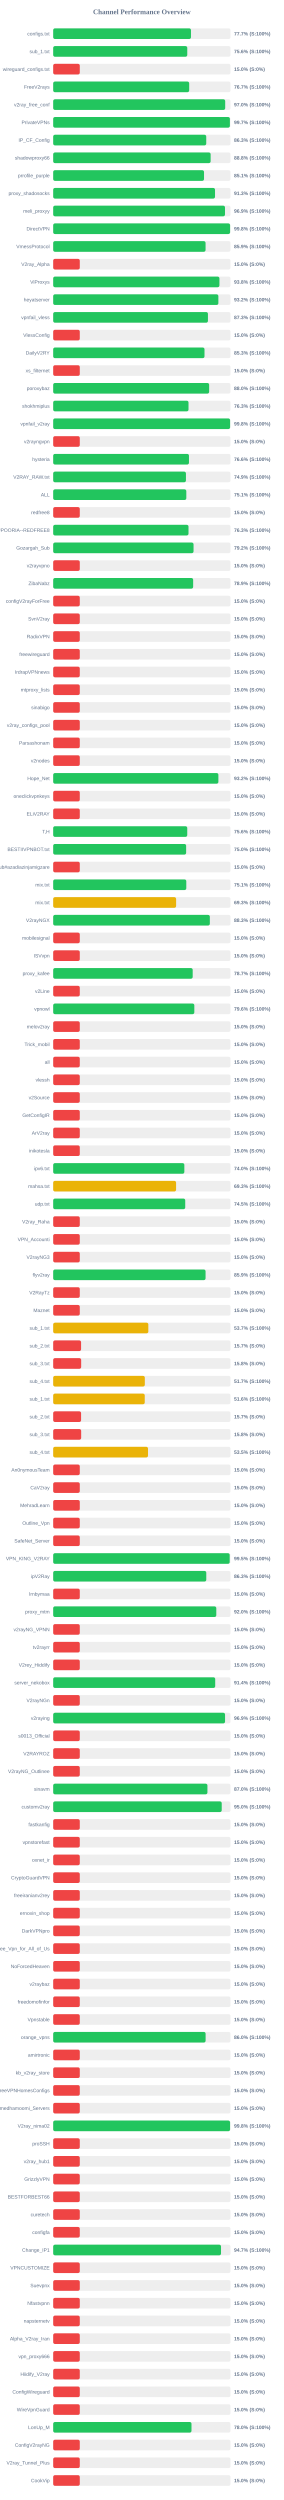
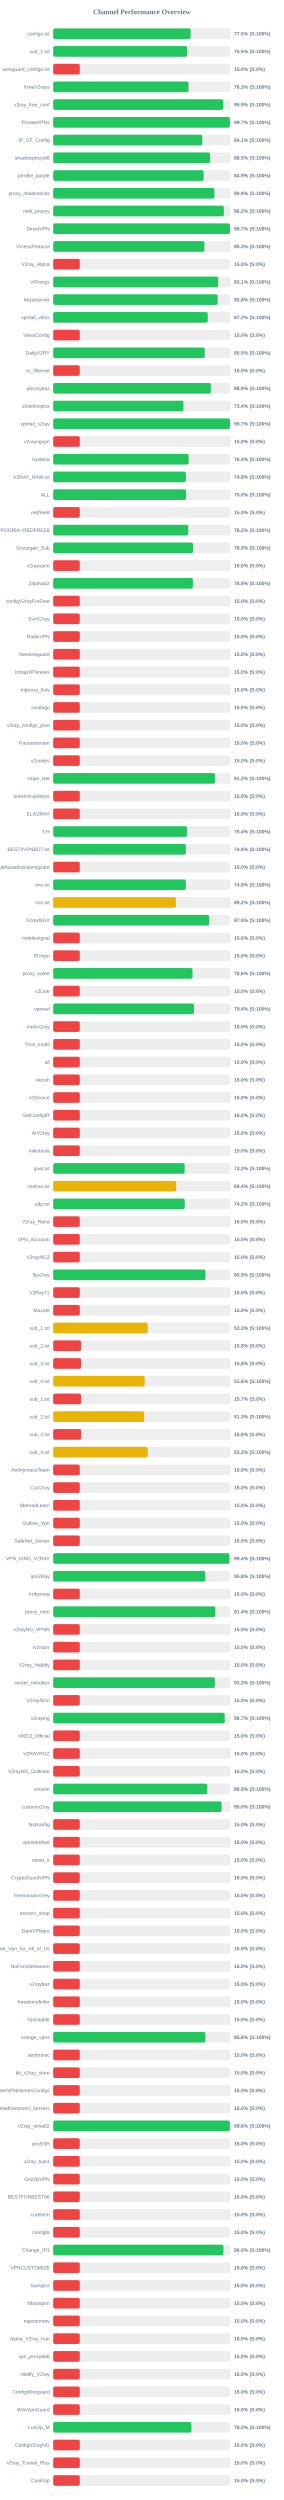
<svg xmlns="http://www.w3.org/2000/svg" width="800" height="7050" version="1.1">
  <style>
        .row { font: 14px Arial; fill: #64748b; }
        .score { font: bold 14px Arial; fill: #64748b; }
    </style>
  <text x="400" y="40" text-anchor="middle" font-size="20px" font-weight="bold" fill="#64748b">Channel Performance Overview</text>
  <rect x="150" y="80" width="500" height="30" fill="#eee" rx="5" />
-   <rect x="150" y="80" width="388.55" height="30" fill="#22c55e" rx="5" />
+   <rect x="150" y="80" width="387.6" height="30" fill="#22c55e" rx="5" />
  <text x="140" y="100" text-anchor="end" class="row">configs.txt</text>
-   <text x="660" y="100" text-anchor="start" class="score">77.7% (S:100%)</text>
+   <text x="660" y="100" text-anchor="start" class="score">77.5% (S:100%)</text>
  <rect x="150" y="130" width="500" height="30" fill="#eee" rx="5" />
-   <rect x="150" y="130" width="378.1" height="30" fill="#22c55e" rx="5" />
+   <rect x="150" y="130" width="377.6" height="30" fill="#22c55e" rx="5" />
  <text x="140" y="150" text-anchor="end" class="row">sub_1.txt</text>
-   <text x="660" y="150" text-anchor="start" class="score">75.6% (S:100%)</text>
+   <text x="660" y="150" text-anchor="start" class="score">75.5% (S:100%)</text>
  <rect x="150" y="180" width="500" height="30" fill="#eee" rx="5" />
  <rect x="150" y="180" width="75.0" height="30" fill="#ef4444" rx="5" />
  <text x="140" y="200" text-anchor="end" class="row">wireguard_configs.txt</text>
  <text x="660" y="200" text-anchor="start" class="score">15.0% (S:0%)</text>
  <rect x="150" y="230" width="500" height="30" fill="#eee" rx="5" />
-   <rect x="150" y="230" width="383.5" height="30" fill="#22c55e" rx="5" />
+   <rect x="150" y="230" width="381.6" height="30" fill="#22c55e" rx="5" />
  <text x="140" y="250" text-anchor="end" class="row">FreeV2rays</text>
-   <text x="660" y="250" text-anchor="start" class="score">76.7% (S:100%)</text>
+   <text x="660" y="250" text-anchor="start" class="score">76.3% (S:100%)</text>
  <rect x="150" y="280" width="500" height="30" fill="#eee" rx="5" />
-   <rect x="150" y="280" width="485.05" height="30" fill="#22c55e" rx="5" />
+   <rect x="150" y="280" width="479.5" height="30" fill="#22c55e" rx="5" />
  <text x="140" y="300" text-anchor="end" class="row">v2ray_free_conf</text>
-   <text x="660" y="300" text-anchor="start" class="score">97.0% (S:100%)</text>
+   <text x="660" y="300" text-anchor="start" class="score">95.9% (S:100%)</text>
  <rect x="150" y="330" width="500" height="30" fill="#eee" rx="5" />
-   <rect x="150" y="330" width="498.3" height="30" fill="#22c55e" rx="5" />
+   <rect x="150" y="330" width="498.4" height="30" fill="#22c55e" rx="5" />
  <text x="140" y="350" text-anchor="end" class="row">PrivateVPNs</text>
  <text x="660" y="350" text-anchor="start" class="score">99.7% (S:100%)</text>
  <rect x="150" y="380" width="500" height="30" fill="#eee" rx="5" />
-   <rect x="150" y="380" width="431.6" height="30" fill="#22c55e" rx="5" />
+   <rect x="150" y="380" width="420.4" height="30" fill="#22c55e" rx="5" />
  <text x="140" y="400" text-anchor="end" class="row">IP_CF_Config</text>
-   <text x="660" y="400" text-anchor="start" class="score">86.3% (S:100%)</text>
+   <text x="660" y="400" text-anchor="start" class="score">84.1% (S:100%)</text>
  <rect x="150" y="430" width="500" height="30" fill="#eee" rx="5" />
-   <rect x="150" y="430" width="444.0" height="30" fill="#22c55e" rx="5" />
+   <rect x="150" y="430" width="442.5" height="30" fill="#22c55e" rx="5" />
  <text x="140" y="450" text-anchor="end" class="row">shadowproxy66</text>
-   <text x="660" y="450" text-anchor="start" class="score">88.8% (S:100%)</text>
+   <text x="660" y="450" text-anchor="start" class="score">88.5% (S:100%)</text>
  <rect x="150" y="480" width="500" height="30" fill="#eee" rx="5" />
-   <rect x="150" y="480" width="425.35" height="30" fill="#22c55e" rx="5" />
+   <rect x="150" y="480" width="424.3" height="30" fill="#22c55e" rx="5" />
  <text x="140" y="500" text-anchor="end" class="row">prrofile_purple</text>
-   <text x="660" y="500" text-anchor="start" class="score">85.1% (S:100%)</text>
+   <text x="660" y="500" text-anchor="start" class="score">84.9% (S:100%)</text>
  <rect x="150" y="530" width="500" height="30" fill="#eee" rx="5" />
-   <rect x="150" y="530" width="456.35" height="30" fill="#22c55e" rx="5" />
+   <rect x="150" y="530" width="454.65" height="30" fill="#22c55e" rx="5" />
  <text x="140" y="550" text-anchor="end" class="row">proxy_shadosocks</text>
-   <text x="660" y="550" text-anchor="start" class="score">91.3% (S:100%)</text>
+   <text x="660" y="550" text-anchor="start" class="score">90.9% (S:100%)</text>
  <rect x="150" y="580" width="500" height="30" fill="#eee" rx="5" />
-   <rect x="150" y="580" width="484.5" height="30" fill="#22c55e" rx="5" />
+   <rect x="150" y="580" width="481.25" height="30" fill="#22c55e" rx="5" />
  <text x="140" y="600" text-anchor="end" class="row">meli_proxyy</text>
-   <text x="660" y="600" text-anchor="start" class="score">96.9% (S:100%)</text>
+   <text x="660" y="600" text-anchor="start" class="score">96.2% (S:100%)</text>
  <rect x="150" y="630" width="500" height="30" fill="#eee" rx="5" />
-   <rect x="150" y="630" width="498.85" height="30" fill="#22c55e" rx="5" />
+   <rect x="150" y="630" width="498.45" height="30" fill="#22c55e" rx="5" />
  <text x="140" y="650" text-anchor="end" class="row">DirectVPN</text>
-   <text x="660" y="650" text-anchor="start" class="score">99.8% (S:100%)</text>
+   <text x="660" y="650" text-anchor="start" class="score">99.7% (S:100%)</text>
  <rect x="150" y="680" width="500" height="30" fill="#eee" rx="5" />
-   <rect x="150" y="680" width="429.7" height="30" fill="#22c55e" rx="5" />
+   <rect x="150" y="680" width="426.45" height="30" fill="#22c55e" rx="5" />
  <text x="140" y="700" text-anchor="end" class="row">VmessProtocol</text>
-   <text x="660" y="700" text-anchor="start" class="score">85.9% (S:100%)</text>
+   <text x="660" y="700" text-anchor="start" class="score">85.3% (S:100%)</text>
  <rect x="150" y="730" width="500" height="30" fill="#eee" rx="5" />
  <rect x="150" y="730" width="75.0" height="30" fill="#ef4444" rx="5" />
  <text x="140" y="750" text-anchor="end" class="row">V2ray_Alpha</text>
  <text x="660" y="750" text-anchor="start" class="score">15.0% (S:0%)</text>
  <rect x="150" y="780" width="500" height="30" fill="#eee" rx="5" />
-   <rect x="150" y="780" width="468.8" height="30" fill="#22c55e" rx="5" />
+   <rect x="150" y="780" width="465.5" height="30" fill="#22c55e" rx="5" />
  <text x="140" y="800" text-anchor="end" class="row">ViProxys</text>
-   <text x="660" y="800" text-anchor="start" class="score">93.8% (S:100%)</text>
+   <text x="660" y="800" text-anchor="start" class="score">93.1% (S:100%)</text>
  <rect x="150" y="830" width="500" height="30" fill="#eee" rx="5" />
-   <rect x="150" y="830" width="465.8" height="30" fill="#22c55e" rx="5" />
+   <rect x="150" y="830" width="463.8" height="30" fill="#22c55e" rx="5" />
  <text x="140" y="850" text-anchor="end" class="row">heyatserver</text>
-   <text x="660" y="850" text-anchor="start" class="score">93.2% (S:100%)</text>
+   <text x="660" y="850" text-anchor="start" class="score">92.8% (S:100%)</text>
  <rect x="150" y="880" width="500" height="30" fill="#eee" rx="5" />
-   <rect x="150" y="880" width="436.4" height="30" fill="#22c55e" rx="5" />
+   <rect x="150" y="880" width="435.9" height="30" fill="#22c55e" rx="5" />
  <text x="140" y="900" text-anchor="end" class="row">vpnfail_vless</text>
-   <text x="660" y="900" text-anchor="start" class="score">87.3% (S:100%)</text>
+   <text x="660" y="900" text-anchor="start" class="score">87.2% (S:100%)</text>
  <rect x="150" y="930" width="500" height="30" fill="#eee" rx="5" />
  <rect x="150" y="930" width="75.0" height="30" fill="#ef4444" rx="5" />
  <text x="140" y="950" text-anchor="end" class="row">VlessConfig</text>
  <text x="660" y="950" text-anchor="start" class="score">15.0% (S:0%)</text>
  <rect x="150" y="980" width="500" height="30" fill="#eee" rx="5" />
-   <rect x="150" y="980" width="426.7" height="30" fill="#22c55e" rx="5" />
+   <rect x="150" y="980" width="427.4" height="30" fill="#22c55e" rx="5" />
  <text x="140" y="1000" text-anchor="end" class="row">DailyV2RY</text>
-   <text x="660" y="1000" text-anchor="start" class="score">85.3% (S:100%)</text>
+   <text x="660" y="1000" text-anchor="start" class="score">85.5% (S:100%)</text>
  <rect x="150" y="1030" width="500" height="30" fill="#eee" rx="5" />
  <rect x="150" y="1030" width="75.0" height="30" fill="#ef4444" rx="5" />
  <text x="140" y="1050" text-anchor="end" class="row">xs_filternet</text>
  <text x="660" y="1050" text-anchor="start" class="score">15.0% (S:0%)</text>
  <rect x="150" y="1080" width="500" height="30" fill="#eee" rx="5" />
-   <rect x="150" y="1080" width="439.8" height="30" fill="#22c55e" rx="5" />
+   <rect x="150" y="1080" width="444.65" height="30" fill="#22c55e" rx="5" />
  <text x="140" y="1100" text-anchor="end" class="row">poroxybaz</text>
-   <text x="660" y="1100" text-anchor="start" class="score">88.0% (S:100%)</text>
+   <text x="660" y="1100" text-anchor="start" class="score">88.9% (S:100%)</text>
  <rect x="150" y="1130" width="500" height="30" fill="#eee" rx="5" />
-   <rect x="150" y="1130" width="381.6" height="30" fill="#22c55e" rx="5" />
+   <rect x="150" y="1130" width="367.2" height="30" fill="#22c55e" rx="5" />
  <text x="140" y="1150" text-anchor="end" class="row">shokhmiplus</text>
-   <text x="660" y="1150" text-anchor="start" class="score">76.3% (S:100%)</text>
+   <text x="660" y="1150" text-anchor="start" class="score">73.4% (S:100%)</text>
  <rect x="150" y="1180" width="500" height="30" fill="#eee" rx="5" />
-   <rect x="150" y="1180" width="498.85" height="30" fill="#22c55e" rx="5" />
+   <rect x="150" y="1180" width="498.45" height="30" fill="#22c55e" rx="5" />
  <text x="140" y="1200" text-anchor="end" class="row">vpnfail_v2ray</text>
-   <text x="660" y="1200" text-anchor="start" class="score">99.8% (S:100%)</text>
+   <text x="660" y="1200" text-anchor="start" class="score">99.7% (S:100%)</text>
  <rect x="150" y="1230" width="500" height="30" fill="#eee" rx="5" />
  <rect x="150" y="1230" width="75.0" height="30" fill="#ef4444" rx="5" />
  <text x="140" y="1250" text-anchor="end" class="row">v2rayngvpn</text>
  <text x="660" y="1250" text-anchor="start" class="score">15.0% (S:0%)</text>
  <rect x="150" y="1280" width="500" height="30" fill="#eee" rx="5" />
-   <rect x="150" y="1280" width="382.9" height="30" fill="#22c55e" rx="5" />
+   <rect x="150" y="1280" width="381.9" height="30" fill="#22c55e" rx="5" />
  <text x="140" y="1300" text-anchor="end" class="row">hysteria</text>
-   <text x="660" y="1300" text-anchor="start" class="score">76.6% (S:100%)</text>
+   <text x="660" y="1300" text-anchor="start" class="score">76.4% (S:100%)</text>
  <rect x="150" y="1330" width="500" height="30" fill="#eee" rx="5" />
-   <rect x="150" y="1330" width="374.35" height="30" fill="#22c55e" rx="5" />
+   <rect x="150" y="1330" width="374.15" height="30" fill="#22c55e" rx="5" />
  <text x="140" y="1350" text-anchor="end" class="row">V2RAY_RAW.txt</text>
-   <text x="660" y="1350" text-anchor="start" class="score">74.9% (S:100%)</text>
+   <text x="660" y="1350" text-anchor="start" class="score">74.8% (S:100%)</text>
  <rect x="150" y="1380" width="500" height="30" fill="#eee" rx="5" />
-   <rect x="150" y="1380" width="375.4" height="30" fill="#22c55e" rx="5" />
+   <rect x="150" y="1380" width="374.75" height="30" fill="#22c55e" rx="5" />
  <text x="140" y="1400" text-anchor="end" class="row">ALL</text>
-   <text x="660" y="1400" text-anchor="start" class="score">75.1% (S:100%)</text>
+   <text x="660" y="1400" text-anchor="start" class="score">75.0% (S:100%)</text>
  <rect x="150" y="1430" width="500" height="30" fill="#eee" rx="5" />
  <rect x="150" y="1430" width="75.0" height="30" fill="#ef4444" rx="5" />
  <text x="140" y="1450" text-anchor="end" class="row">redfree8</text>
  <text x="660" y="1450" text-anchor="start" class="score">15.0% (S:0%)</text>
  <rect x="150" y="1480" width="500" height="30" fill="#eee" rx="5" />
-   <rect x="150" y="1480" width="381.6" height="30" fill="#22c55e" rx="5" />
+   <rect x="150" y="1480" width="380.95" height="30" fill="#22c55e" rx="5" />
  <text x="140" y="1500" text-anchor="end" class="row">POORIA--REDFREE8.txt#POORIA--REDFREE8</text>
-   <text x="660" y="1500" text-anchor="start" class="score">76.3% (S:100%)</text>
+   <text x="660" y="1500" text-anchor="start" class="score">76.2% (S:100%)</text>
  <rect x="150" y="1530" width="500" height="30" fill="#eee" rx="5" />
-   <rect x="150" y="1530" width="395.8" height="30" fill="#22c55e" rx="5" />
+   <rect x="150" y="1530" width="394.55" height="30" fill="#22c55e" rx="5" />
  <text x="140" y="1550" text-anchor="end" class="row">Gozargah_Sub</text>
-   <text x="660" y="1550" text-anchor="start" class="score">79.2% (S:100%)</text>
+   <text x="660" y="1550" text-anchor="start" class="score">78.9% (S:100%)</text>
  <rect x="150" y="1580" width="500" height="30" fill="#eee" rx="5" />
  <rect x="150" y="1580" width="75.0" height="30" fill="#ef4444" rx="5" />
  <text x="140" y="1600" text-anchor="end" class="row">v2rayvpno</text>
  <text x="660" y="1600" text-anchor="start" class="score">15.0% (S:0%)</text>
  <rect x="150" y="1630" width="500" height="30" fill="#eee" rx="5" />
-   <rect x="150" y="1630" width="394.7" height="30" fill="#22c55e" rx="5" />
+   <rect x="150" y="1630" width="394.05" height="30" fill="#22c55e" rx="5" />
  <text x="140" y="1650" text-anchor="end" class="row">ZibaNabz</text>
-   <text x="660" y="1650" text-anchor="start" class="score">78.9% (S:100%)</text>
+   <text x="660" y="1650" text-anchor="start" class="score">78.8% (S:100%)</text>
  <rect x="150" y="1680" width="500" height="30" fill="#eee" rx="5" />
  <rect x="150" y="1680" width="75.0" height="30" fill="#ef4444" rx="5" />
  <text x="140" y="1700" text-anchor="end" class="row">configV2rayForFree</text>
  <text x="660" y="1700" text-anchor="start" class="score">15.0% (S:0%)</text>
  <rect x="150" y="1730" width="500" height="30" fill="#eee" rx="5" />
  <rect x="150" y="1730" width="75.0" height="30" fill="#ef4444" rx="5" />
  <text x="140" y="1750" text-anchor="end" class="row">SvnV2ray</text>
  <text x="660" y="1750" text-anchor="start" class="score">15.0% (S:0%)</text>
  <rect x="150" y="1780" width="500" height="30" fill="#eee" rx="5" />
  <rect x="150" y="1780" width="75.0" height="30" fill="#ef4444" rx="5" />
  <text x="140" y="1800" text-anchor="end" class="row">RadixVPN</text>
  <text x="660" y="1800" text-anchor="start" class="score">15.0% (S:0%)</text>
  <rect x="150" y="1830" width="500" height="30" fill="#eee" rx="5" />
  <rect x="150" y="1830" width="75.0" height="30" fill="#ef4444" rx="5" />
  <text x="140" y="1850" text-anchor="end" class="row">freewireguard</text>
  <text x="660" y="1850" text-anchor="start" class="score">15.0% (S:0%)</text>
  <rect x="150" y="1880" width="500" height="30" fill="#eee" rx="5" />
  <rect x="150" y="1880" width="75.0" height="30" fill="#ef4444" rx="5" />
  <text x="140" y="1900" text-anchor="end" class="row">IrdrapVPNnews</text>
  <text x="660" y="1900" text-anchor="start" class="score">15.0% (S:0%)</text>
  <rect x="150" y="1930" width="500" height="30" fill="#eee" rx="5" />
  <rect x="150" y="1930" width="75.0" height="30" fill="#ef4444" rx="5" />
  <text x="140" y="1950" text-anchor="end" class="row">mtproxy_lists</text>
  <text x="660" y="1950" text-anchor="start" class="score">15.0% (S:0%)</text>
  <rect x="150" y="1980" width="500" height="30" fill="#eee" rx="5" />
  <rect x="150" y="1980" width="75.0" height="30" fill="#ef4444" rx="5" />
  <text x="140" y="2000" text-anchor="end" class="row">sinabigo</text>
  <text x="660" y="2000" text-anchor="start" class="score">15.0% (S:0%)</text>
  <rect x="150" y="2030" width="500" height="30" fill="#eee" rx="5" />
  <rect x="150" y="2030" width="75.0" height="30" fill="#ef4444" rx="5" />
  <text x="140" y="2050" text-anchor="end" class="row">v2ray_configs_pool</text>
  <text x="660" y="2050" text-anchor="start" class="score">15.0% (S:0%)</text>
  <rect x="150" y="2080" width="500" height="30" fill="#eee" rx="5" />
  <rect x="150" y="2080" width="75.0" height="30" fill="#ef4444" rx="5" />
  <text x="140" y="2100" text-anchor="end" class="row">Parsashonam</text>
  <text x="660" y="2100" text-anchor="start" class="score">15.0% (S:0%)</text>
  <rect x="150" y="2130" width="500" height="30" fill="#eee" rx="5" />
  <rect x="150" y="2130" width="75.0" height="30" fill="#ef4444" rx="5" />
  <text x="140" y="2150" text-anchor="end" class="row">v2nodes</text>
  <text x="660" y="2150" text-anchor="start" class="score">15.0% (S:0%)</text>
  <rect x="150" y="2180" width="500" height="30" fill="#eee" rx="5" />
-   <rect x="150" y="2180" width="465.85" height="30" fill="#22c55e" rx="5" />
+   <rect x="150" y="2180" width="456.25" height="30" fill="#22c55e" rx="5" />
  <text x="140" y="2200" text-anchor="end" class="row">Hope_Net</text>
-   <text x="660" y="2200" text-anchor="start" class="score">93.2% (S:100%)</text>
+   <text x="660" y="2200" text-anchor="start" class="score">91.2% (S:100%)</text>
  <rect x="150" y="2230" width="500" height="30" fill="#eee" rx="5" />
  <rect x="150" y="2230" width="75.0" height="30" fill="#ef4444" rx="5" />
  <text x="140" y="2250" text-anchor="end" class="row">oneclickvpnkeys</text>
  <text x="660" y="2250" text-anchor="start" class="score">15.0% (S:0%)</text>
  <rect x="150" y="2280" width="500" height="30" fill="#eee" rx="5" />
  <rect x="150" y="2280" width="75.0" height="30" fill="#ef4444" rx="5" />
  <text x="140" y="2300" text-anchor="end" class="row">ELiV2RAY</text>
  <text x="660" y="2300" text-anchor="start" class="score">15.0% (S:0%)</text>
  <rect x="150" y="2330" width="500" height="30" fill="#eee" rx="5" />
-   <rect x="150" y="2330" width="378.05" height="30" fill="#22c55e" rx="5" />
+   <rect x="150" y="2330" width="377.1" height="30" fill="#22c55e" rx="5" />
  <text x="140" y="2350" text-anchor="end" class="row">T,H</text>
-   <text x="660" y="2350" text-anchor="start" class="score">75.6% (S:100%)</text>
+   <text x="660" y="2350" text-anchor="start" class="score">75.4% (S:100%)</text>
  <rect x="150" y="2380" width="500" height="30" fill="#eee" rx="5" />
-   <rect x="150" y="2380" width="374.9" height="30" fill="#22c55e" rx="5" />
+   <rect x="150" y="2380" width="374.1" height="30" fill="#22c55e" rx="5" />
  <text x="140" y="2400" text-anchor="end" class="row">BESTIIVPNBOT.txt</text>
-   <text x="660" y="2400" text-anchor="start" class="score">75.0% (S:100%)</text>
+   <text x="660" y="2400" text-anchor="start" class="score">74.8% (S:100%)</text>
  <rect x="150" y="2430" width="500" height="30" fill="#eee" rx="5" />
  <rect x="150" y="2430" width="75.0" height="30" fill="#ef4444" rx="5" />
  <text x="140" y="2450" text-anchor="end" class="row">Sub#azadiazinjamigzare</text>
  <text x="660" y="2450" text-anchor="start" class="score">15.0% (S:0%)</text>
  <rect x="150" y="2480" width="500" height="30" fill="#eee" rx="5" />
-   <rect x="150" y="2480" width="375.35" height="30" fill="#22c55e" rx="5" />
+   <rect x="150" y="2480" width="374.2" height="30" fill="#22c55e" rx="5" />
  <text x="140" y="2500" text-anchor="end" class="row">mix.txt</text>
-   <text x="660" y="2500" text-anchor="start" class="score">75.1% (S:100%)</text>
+   <text x="660" y="2500" text-anchor="start" class="score">74.8% (S:100%)</text>
  <rect x="150" y="2530" width="500" height="30" fill="#eee" rx="5" />
-   <rect x="150" y="2530" width="346.65" height="30" fill="#eab308" rx="5" />
+   <rect x="150" y="2530" width="346.1" height="30" fill="#eab308" rx="5" />
  <text x="140" y="2550" text-anchor="end" class="row">mix.txt</text>
-   <text x="660" y="2550" text-anchor="start" class="score">69.3% (S:100%)</text>
+   <text x="660" y="2550" text-anchor="start" class="score">69.2% (S:100%)</text>
  <rect x="150" y="2580" width="500" height="30" fill="#eee" rx="5" />
-   <rect x="150" y="2580" width="441.75" height="30" fill="#22c55e" rx="5" />
+   <rect x="150" y="2580" width="439.7" height="30" fill="#22c55e" rx="5" />
  <text x="140" y="2600" text-anchor="end" class="row">V2rayNGX</text>
-   <text x="660" y="2600" text-anchor="start" class="score">88.3% (S:100%)</text>
+   <text x="660" y="2600" text-anchor="start" class="score">87.9% (S:100%)</text>
  <rect x="150" y="2630" width="500" height="30" fill="#eee" rx="5" />
  <rect x="150" y="2630" width="75.0" height="30" fill="#ef4444" rx="5" />
  <text x="140" y="2650" text-anchor="end" class="row">mobilesignal</text>
  <text x="660" y="2650" text-anchor="start" class="score">15.0% (S:0%)</text>
  <rect x="150" y="2680" width="500" height="30" fill="#eee" rx="5" />
  <rect x="150" y="2680" width="75.0" height="30" fill="#ef4444" rx="5" />
  <text x="140" y="2700" text-anchor="end" class="row">ISVvpn</text>
  <text x="660" y="2700" text-anchor="start" class="score">15.0% (S:0%)</text>
  <rect x="150" y="2730" width="500" height="30" fill="#eee" rx="5" />
-   <rect x="150" y="2730" width="393.4" height="30" fill="#22c55e" rx="5" />
+   <rect x="150" y="2730" width="392.9" height="30" fill="#22c55e" rx="5" />
  <text x="140" y="2750" text-anchor="end" class="row">proxy_kafee</text>
-   <text x="660" y="2750" text-anchor="start" class="score">78.7% (S:100%)</text>
+   <text x="660" y="2750" text-anchor="start" class="score">78.6% (S:100%)</text>
  <rect x="150" y="2780" width="500" height="30" fill="#eee" rx="5" />
  <rect x="150" y="2780" width="75.0" height="30" fill="#ef4444" rx="5" />
  <text x="140" y="2800" text-anchor="end" class="row">v2Line</text>
  <text x="660" y="2800" text-anchor="start" class="score">15.0% (S:0%)</text>
  <rect x="150" y="2830" width="500" height="30" fill="#eee" rx="5" />
-   <rect x="150" y="2830" width="398.0" height="30" fill="#22c55e" rx="5" />
+   <rect x="150" y="2830" width="397.1" height="30" fill="#22c55e" rx="5" />
  <text x="140" y="2850" text-anchor="end" class="row">vpnowl</text>
-   <text x="660" y="2850" text-anchor="start" class="score">79.6% (S:100%)</text>
+   <text x="660" y="2850" text-anchor="start" class="score">79.4% (S:100%)</text>
  <rect x="150" y="2880" width="500" height="30" fill="#eee" rx="5" />
  <rect x="150" y="2880" width="75.0" height="30" fill="#ef4444" rx="5" />
  <text x="140" y="2900" text-anchor="end" class="row">melov2ray</text>
  <text x="660" y="2900" text-anchor="start" class="score">15.0% (S:0%)</text>
  <rect x="150" y="2930" width="500" height="30" fill="#eee" rx="5" />
  <rect x="150" y="2930" width="75.0" height="30" fill="#ef4444" rx="5" />
  <text x="140" y="2950" text-anchor="end" class="row">Trick_mobil</text>
  <text x="660" y="2950" text-anchor="start" class="score">15.0% (S:0%)</text>
  <rect x="150" y="2980" width="500" height="30" fill="#eee" rx="5" />
  <rect x="150" y="2980" width="75.0" height="30" fill="#ef4444" rx="5" />
  <text x="140" y="3000" text-anchor="end" class="row">all</text>
  <text x="660" y="3000" text-anchor="start" class="score">15.0% (S:0%)</text>
  <rect x="150" y="3030" width="500" height="30" fill="#eee" rx="5" />
  <rect x="150" y="3030" width="75.0" height="30" fill="#ef4444" rx="5" />
  <text x="140" y="3050" text-anchor="end" class="row">vlessh</text>
  <text x="660" y="3050" text-anchor="start" class="score">15.0% (S:0%)</text>
  <rect x="150" y="3080" width="500" height="30" fill="#eee" rx="5" />
  <rect x="150" y="3080" width="75.0" height="30" fill="#ef4444" rx="5" />
  <text x="140" y="3100" text-anchor="end" class="row">v2Source</text>
  <text x="660" y="3100" text-anchor="start" class="score">15.0% (S:0%)</text>
  <rect x="150" y="3130" width="500" height="30" fill="#eee" rx="5" />
  <rect x="150" y="3130" width="75.0" height="30" fill="#ef4444" rx="5" />
  <text x="140" y="3150" text-anchor="end" class="row">GetConfigIR</text>
  <text x="660" y="3150" text-anchor="start" class="score">15.0% (S:0%)</text>
  <rect x="150" y="3180" width="500" height="30" fill="#eee" rx="5" />
  <rect x="150" y="3180" width="75.0" height="30" fill="#ef4444" rx="5" />
  <text x="140" y="3200" text-anchor="end" class="row">ArV2ray</text>
  <text x="660" y="3200" text-anchor="start" class="score">15.0% (S:0%)</text>
  <rect x="150" y="3230" width="500" height="30" fill="#eee" rx="5" />
  <rect x="150" y="3230" width="75.0" height="30" fill="#ef4444" rx="5" />
  <text x="140" y="3250" text-anchor="end" class="row">inikotesla</text>
  <text x="660" y="3250" text-anchor="start" class="score">15.0% (S:0%)</text>
  <rect x="150" y="3280" width="500" height="30" fill="#eee" rx="5" />
-   <rect x="150" y="3280" width="369.85" height="30" fill="#22c55e" rx="5" />
+   <rect x="150" y="3280" width="370.8" height="30" fill="#22c55e" rx="5" />
  <text x="140" y="3300" text-anchor="end" class="row">ipv6.txt</text>
-   <text x="660" y="3300" text-anchor="start" class="score">74.0% (S:100%)</text>
+   <text x="660" y="3300" text-anchor="start" class="score">74.2% (S:100%)</text>
  <rect x="150" y="3330" width="500" height="30" fill="#eee" rx="5" />
-   <rect x="150" y="3330" width="346.55" height="30" fill="#eab308" rx="5" />
+   <rect x="150" y="3330" width="347.0" height="30" fill="#eab308" rx="5" />
  <text x="140" y="3350" text-anchor="end" class="row">mahsa.txt</text>
-   <text x="660" y="3350" text-anchor="start" class="score">69.3% (S:100%)</text>
+   <text x="660" y="3350" text-anchor="start" class="score">69.4% (S:100%)</text>
  <rect x="150" y="3380" width="500" height="30" fill="#eee" rx="5" />
-   <rect x="150" y="3380" width="372.35" height="30" fill="#22c55e" rx="5" />
+   <rect x="150" y="3380" width="370.95" height="30" fill="#22c55e" rx="5" />
  <text x="140" y="3400" text-anchor="end" class="row">udp.txt</text>
-   <text x="660" y="3400" text-anchor="start" class="score">74.5% (S:100%)</text>
+   <text x="660" y="3400" text-anchor="start" class="score">74.2% (S:100%)</text>
  <rect x="150" y="3430" width="500" height="30" fill="#eee" rx="5" />
  <rect x="150" y="3430" width="75.0" height="30" fill="#ef4444" rx="5" />
  <text x="140" y="3450" text-anchor="end" class="row">V2ray_Raha</text>
  <text x="660" y="3450" text-anchor="start" class="score">15.0% (S:0%)</text>
  <rect x="150" y="3480" width="500" height="30" fill="#eee" rx="5" />
  <rect x="150" y="3480" width="75.0" height="30" fill="#ef4444" rx="5" />
  <text x="140" y="3500" text-anchor="end" class="row">VPN_Accounti</text>
  <text x="660" y="3500" text-anchor="start" class="score">15.0% (S:0%)</text>
  <rect x="150" y="3530" width="500" height="30" fill="#eee" rx="5" />
  <rect x="150" y="3530" width="75.0" height="30" fill="#ef4444" rx="5" />
  <text x="140" y="3550" text-anchor="end" class="row">V2rayNG3</text>
  <text x="660" y="3550" text-anchor="start" class="score">15.0% (S:0%)</text>
  <rect x="150" y="3580" width="500" height="30" fill="#eee" rx="5" />
-   <rect x="150" y="3580" width="429.7" height="30" fill="#22c55e" rx="5" />
+   <rect x="150" y="3580" width="429.45" height="30" fill="#22c55e" rx="5" />
  <text x="140" y="3600" text-anchor="end" class="row">flyv2ray</text>
  <text x="660" y="3600" text-anchor="start" class="score">85.9% (S:100%)</text>
  <rect x="150" y="3630" width="500" height="30" fill="#eee" rx="5" />
  <rect x="150" y="3630" width="75.0" height="30" fill="#ef4444" rx="5" />
  <text x="140" y="3650" text-anchor="end" class="row">V2RayTz</text>
  <text x="660" y="3650" text-anchor="start" class="score">15.0% (S:0%)</text>
  <rect x="150" y="3680" width="500" height="30" fill="#eee" rx="5" />
  <rect x="150" y="3680" width="75.0" height="30" fill="#ef4444" rx="5" />
  <text x="140" y="3700" text-anchor="end" class="row">Maznet</text>
  <text x="660" y="3700" text-anchor="start" class="score">15.0% (S:0%)</text>
  <rect x="150" y="3730" width="500" height="30" fill="#eee" rx="5" />
-   <rect x="150" y="3730" width="268.3" height="30" fill="#eab308" rx="5" />
+   <rect x="150" y="3730" width="266.5" height="30" fill="#eab308" rx="5" />
  <text x="140" y="3750" text-anchor="end" class="row">sub_1.txt</text>
-   <text x="660" y="3750" text-anchor="start" class="score">53.7% (S:100%)</text>
+   <text x="660" y="3750" text-anchor="start" class="score">53.3% (S:100%)</text>
  <rect x="150" y="3780" width="500" height="30" fill="#eee" rx="5" />
-   <rect x="150" y="3780" width="78.65" height="30" fill="#ef4444" rx="5" />
+   <rect x="150" y="3780" width="78.75" height="30" fill="#ef4444" rx="5" />
  <text x="140" y="3800" text-anchor="end" class="row">sub_2.txt</text>
-   <text x="660" y="3800" text-anchor="start" class="score">15.7% (S:0%)</text>
+   <text x="660" y="3800" text-anchor="start" class="score">15.8% (S:0%)</text>
  <rect x="150" y="3830" width="500" height="30" fill="#eee" rx="5" />
  <rect x="150" y="3830" width="78.9" height="30" fill="#ef4444" rx="5" />
  <text x="140" y="3850" text-anchor="end" class="row">sub_3.txt</text>
  <text x="660" y="3850" text-anchor="start" class="score">15.8% (S:0%)</text>
  <rect x="150" y="3880" width="500" height="30" fill="#eee" rx="5" />
-   <rect x="150" y="3880" width="258.4" height="30" fill="#eab308" rx="5" />
+   <rect x="150" y="3880" width="258.1" height="30" fill="#eab308" rx="5" />
  <text x="140" y="3900" text-anchor="end" class="row">sub_4.txt</text>
-   <text x="660" y="3900" text-anchor="start" class="score">51.7% (S:100%)</text>
+   <text x="660" y="3900" text-anchor="start" class="score">51.6% (S:100%)</text>
  <rect x="150" y="3930" width="500" height="30" fill="#eee" rx="5" />
-   <rect x="150" y="3930" width="258.2" height="30" fill="#eab308" rx="5" />
+   <rect x="150" y="3930" width="78.65" height="30" fill="#ef4444" rx="5" />
  <text x="140" y="3950" text-anchor="end" class="row">sub_1.txt</text>
-   <text x="660" y="3950" text-anchor="start" class="score">51.6% (S:100%)</text>
+   <text x="660" y="3950" text-anchor="start" class="score">15.7% (S:0%)</text>
  <rect x="150" y="3980" width="500" height="30" fill="#eee" rx="5" />
-   <rect x="150" y="3980" width="78.65" height="30" fill="#ef4444" rx="5" />
+   <rect x="150" y="3980" width="256.6" height="30" fill="#eab308" rx="5" />
  <text x="140" y="4000" text-anchor="end" class="row">sub_2.txt</text>
-   <text x="660" y="4000" text-anchor="start" class="score">15.7% (S:0%)</text>
+   <text x="660" y="4000" text-anchor="start" class="score">51.3% (S:100%)</text>
  <rect x="150" y="4030" width="500" height="30" fill="#eee" rx="5" />
  <rect x="150" y="4030" width="78.9" height="30" fill="#ef4444" rx="5" />
  <text x="140" y="4050" text-anchor="end" class="row">sub_3.txt</text>
  <text x="660" y="4050" text-anchor="start" class="score">15.8% (S:0%)</text>
  <rect x="150" y="4080" width="500" height="30" fill="#eee" rx="5" />
-   <rect x="150" y="4080" width="267.4" height="30" fill="#eab308" rx="5" />
+   <rect x="150" y="4080" width="266.6" height="30" fill="#eab308" rx="5" />
  <text x="140" y="4100" text-anchor="end" class="row">sub_4.txt</text>
-   <text x="660" y="4100" text-anchor="start" class="score">53.5% (S:100%)</text>
+   <text x="660" y="4100" text-anchor="start" class="score">53.3% (S:100%)</text>
  <rect x="150" y="4130" width="500" height="30" fill="#eee" rx="5" />
  <rect x="150" y="4130" width="75.0" height="30" fill="#ef4444" rx="5" />
  <text x="140" y="4150" text-anchor="end" class="row">An0nymousTeam</text>
  <text x="660" y="4150" text-anchor="start" class="score">15.0% (S:0%)</text>
  <rect x="150" y="4180" width="500" height="30" fill="#eee" rx="5" />
  <rect x="150" y="4180" width="75.0" height="30" fill="#ef4444" rx="5" />
  <text x="140" y="4200" text-anchor="end" class="row">CaV2ray</text>
  <text x="660" y="4200" text-anchor="start" class="score">15.0% (S:0%)</text>
  <rect x="150" y="4230" width="500" height="30" fill="#eee" rx="5" />
  <rect x="150" y="4230" width="75.0" height="30" fill="#ef4444" rx="5" />
  <text x="140" y="4250" text-anchor="end" class="row">MehradLearn</text>
  <text x="660" y="4250" text-anchor="start" class="score">15.0% (S:0%)</text>
  <rect x="150" y="4280" width="500" height="30" fill="#eee" rx="5" />
  <rect x="150" y="4280" width="75.0" height="30" fill="#ef4444" rx="5" />
  <text x="140" y="4300" text-anchor="end" class="row">Outline_Vpn</text>
  <text x="660" y="4300" text-anchor="start" class="score">15.0% (S:0%)</text>
  <rect x="150" y="4330" width="500" height="30" fill="#eee" rx="5" />
  <rect x="150" y="4330" width="75.0" height="30" fill="#ef4444" rx="5" />
  <text x="140" y="4350" text-anchor="end" class="row">SafeNet_Server</text>
  <text x="660" y="4350" text-anchor="start" class="score">15.0% (S:0%)</text>
  <rect x="150" y="4380" width="500" height="30" fill="#eee" rx="5" />
-   <rect x="150" y="4380" width="497.75" height="30" fill="#22c55e" rx="5" />
+   <rect x="150" y="4380" width="496.9" height="30" fill="#22c55e" rx="5" />
  <text x="140" y="4400" text-anchor="end" class="row">VPN_KING_V2RAY</text>
-   <text x="660" y="4400" text-anchor="start" class="score">99.5% (S:100%)</text>
+   <text x="660" y="4400" text-anchor="start" class="score">99.4% (S:100%)</text>
  <rect x="150" y="4430" width="500" height="30" fill="#eee" rx="5" />
-   <rect x="150" y="4430" width="431.7" height="30" fill="#22c55e" rx="5" />
+   <rect x="150" y="4430" width="429.0" height="30" fill="#22c55e" rx="5" />
  <text x="140" y="4450" text-anchor="end" class="row">ipV2Ray</text>
-   <text x="660" y="4450" text-anchor="start" class="score">86.3% (S:100%)</text>
+   <text x="660" y="4450" text-anchor="start" class="score">85.8% (S:100%)</text>
  <rect x="150" y="4480" width="500" height="30" fill="#eee" rx="5" />
  <rect x="150" y="4480" width="75.0" height="30" fill="#ef4444" rx="5" />
  <text x="140" y="4500" text-anchor="end" class="row">lrnbymaa</text>
  <text x="660" y="4500" text-anchor="start" class="score">15.0% (S:0%)</text>
  <rect x="150" y="4530" width="500" height="30" fill="#eee" rx="5" />
-   <rect x="150" y="4530" width="459.95" height="30" fill="#22c55e" rx="5" />
+   <rect x="150" y="4530" width="457.15" height="30" fill="#22c55e" rx="5" />
  <text x="140" y="4550" text-anchor="end" class="row">proxy_mtm</text>
-   <text x="660" y="4550" text-anchor="start" class="score">92.0% (S:100%)</text>
+   <text x="660" y="4550" text-anchor="start" class="score">91.4% (S:100%)</text>
  <rect x="150" y="4580" width="500" height="30" fill="#eee" rx="5" />
  <rect x="150" y="4580" width="75.0" height="30" fill="#ef4444" rx="5" />
  <text x="140" y="4600" text-anchor="end" class="row">v2rayNG_VPNN</text>
  <text x="660" y="4600" text-anchor="start" class="score">15.0% (S:0%)</text>
  <rect x="150" y="4630" width="500" height="30" fill="#eee" rx="5" />
  <rect x="150" y="4630" width="75.0" height="30" fill="#ef4444" rx="5" />
  <text x="140" y="4650" text-anchor="end" class="row">tv2rayrr</text>
  <text x="660" y="4650" text-anchor="start" class="score">15.0% (S:0%)</text>
  <rect x="150" y="4680" width="500" height="30" fill="#eee" rx="5" />
  <rect x="150" y="4680" width="75.0" height="30" fill="#ef4444" rx="5" />
  <text x="140" y="4700" text-anchor="end" class="row">V2rey_Hiddify</text>
  <text x="660" y="4700" text-anchor="start" class="score">15.0% (S:0%)</text>
  <rect x="150" y="4730" width="500" height="30" fill="#eee" rx="5" />
-   <rect x="150" y="4730" width="456.9" height="30" fill="#22c55e" rx="5" />
+   <rect x="150" y="4730" width="455.9" height="30" fill="#22c55e" rx="5" />
  <text x="140" y="4750" text-anchor="end" class="row">server_nekobox</text>
-   <text x="660" y="4750" text-anchor="start" class="score">91.4% (S:100%)</text>
+   <text x="660" y="4750" text-anchor="start" class="score">91.2% (S:100%)</text>
  <rect x="150" y="4780" width="500" height="30" fill="#eee" rx="5" />
  <rect x="150" y="4780" width="75.0" height="30" fill="#ef4444" rx="5" />
  <text x="140" y="4800" text-anchor="end" class="row">V2rayNGn</text>
  <text x="660" y="4800" text-anchor="start" class="score">15.0% (S:0%)</text>
  <rect x="150" y="4830" width="500" height="30" fill="#eee" rx="5" />
-   <rect x="150" y="4830" width="484.65" height="30" fill="#22c55e" rx="5" />
+   <rect x="150" y="4830" width="483.7" height="30" fill="#22c55e" rx="5" />
  <text x="140" y="4850" text-anchor="end" class="row">v2raying</text>
-   <text x="660" y="4850" text-anchor="start" class="score">96.9% (S:100%)</text>
+   <text x="660" y="4850" text-anchor="start" class="score">96.7% (S:100%)</text>
  <rect x="150" y="4880" width="500" height="30" fill="#eee" rx="5" />
  <rect x="150" y="4880" width="75.0" height="30" fill="#ef4444" rx="5" />
  <text x="140" y="4900" text-anchor="end" class="row">s0013_Official</text>
  <text x="660" y="4900" text-anchor="start" class="score">15.0% (S:0%)</text>
  <rect x="150" y="4930" width="500" height="30" fill="#eee" rx="5" />
  <rect x="150" y="4930" width="75.0" height="30" fill="#ef4444" rx="5" />
  <text x="140" y="4950" text-anchor="end" class="row">V2RAYROZ</text>
  <text x="660" y="4950" text-anchor="start" class="score">15.0% (S:0%)</text>
  <rect x="150" y="4980" width="500" height="30" fill="#eee" rx="5" />
  <rect x="150" y="4980" width="75.0" height="30" fill="#ef4444" rx="5" />
  <text x="140" y="5000" text-anchor="end" class="row">V2rayNG_Outlinee</text>
  <text x="660" y="5000" text-anchor="start" class="score">15.0% (S:0%)</text>
  <rect x="150" y="5030" width="500" height="30" fill="#eee" rx="5" />
-   <rect x="150" y="5030" width="434.95" height="30" fill="#22c55e" rx="5" />
+   <rect x="150" y="5030" width="434.4" height="30" fill="#22c55e" rx="5" />
  <text x="140" y="5050" text-anchor="end" class="row">sinavm</text>
-   <text x="660" y="5050" text-anchor="start" class="score">87.0% (S:100%)</text>
+   <text x="660" y="5050" text-anchor="start" class="score">86.9% (S:100%)</text>
  <rect x="150" y="5080" width="500" height="30" fill="#eee" rx="5" />
-   <rect x="150" y="5080" width="475.25" height="30" fill="#22c55e" rx="5" />
+   <rect x="150" y="5080" width="474.8" height="30" fill="#22c55e" rx="5" />
  <text x="140" y="5100" text-anchor="end" class="row">customv2ray</text>
  <text x="660" y="5100" text-anchor="start" class="score">95.0% (S:100%)</text>
  <rect x="150" y="5130" width="500" height="30" fill="#eee" rx="5" />
  <rect x="150" y="5130" width="75.0" height="30" fill="#ef4444" rx="5" />
  <text x="140" y="5150" text-anchor="end" class="row">fastkanfig</text>
  <text x="660" y="5150" text-anchor="start" class="score">15.0% (S:0%)</text>
  <rect x="150" y="5180" width="500" height="30" fill="#eee" rx="5" />
  <rect x="150" y="5180" width="75.0" height="30" fill="#ef4444" rx="5" />
  <text x="140" y="5200" text-anchor="end" class="row">vpnstorefast</text>
  <text x="660" y="5200" text-anchor="start" class="score">15.0% (S:0%)</text>
  <rect x="150" y="5230" width="500" height="30" fill="#eee" rx="5" />
  <rect x="150" y="5230" width="75.0" height="30" fill="#ef4444" rx="5" />
  <text x="140" y="5250" text-anchor="end" class="row">oxnet_ir</text>
  <text x="660" y="5250" text-anchor="start" class="score">15.0% (S:0%)</text>
  <rect x="150" y="5280" width="500" height="30" fill="#eee" rx="5" />
  <rect x="150" y="5280" width="75.0" height="30" fill="#ef4444" rx="5" />
  <text x="140" y="5300" text-anchor="end" class="row">CryptoGuardVPN</text>
  <text x="660" y="5300" text-anchor="start" class="score">15.0% (S:0%)</text>
  <rect x="150" y="5330" width="500" height="30" fill="#eee" rx="5" />
  <rect x="150" y="5330" width="75.0" height="30" fill="#ef4444" rx="5" />
  <text x="140" y="5350" text-anchor="end" class="row">freeiranianv2rey</text>
  <text x="660" y="5350" text-anchor="start" class="score">15.0% (S:0%)</text>
  <rect x="150" y="5380" width="500" height="30" fill="#eee" rx="5" />
  <rect x="150" y="5380" width="75.0" height="30" fill="#ef4444" rx="5" />
  <text x="140" y="5400" text-anchor="end" class="row">ernoxin_shop</text>
  <text x="660" y="5400" text-anchor="start" class="score">15.0% (S:0%)</text>
  <rect x="150" y="5430" width="500" height="30" fill="#eee" rx="5" />
  <rect x="150" y="5430" width="75.0" height="30" fill="#ef4444" rx="5" />
  <text x="140" y="5450" text-anchor="end" class="row">DarkVPNpro</text>
  <text x="660" y="5450" text-anchor="start" class="score">15.0% (S:0%)</text>
  <rect x="150" y="5480" width="500" height="30" fill="#eee" rx="5" />
  <rect x="150" y="5480" width="75.0" height="30" fill="#ef4444" rx="5" />
  <text x="140" y="5500" text-anchor="end" class="row">Free_Vpn_for_All_of_Us</text>
  <text x="660" y="5500" text-anchor="start" class="score">15.0% (S:0%)</text>
  <rect x="150" y="5530" width="500" height="30" fill="#eee" rx="5" />
  <rect x="150" y="5530" width="75.0" height="30" fill="#ef4444" rx="5" />
  <text x="140" y="5550" text-anchor="end" class="row">NoForcedHeaven</text>
  <text x="660" y="5550" text-anchor="start" class="score">15.0% (S:0%)</text>
  <rect x="150" y="5580" width="500" height="30" fill="#eee" rx="5" />
  <rect x="150" y="5580" width="75.0" height="30" fill="#ef4444" rx="5" />
  <text x="140" y="5600" text-anchor="end" class="row">v2raybaz</text>
  <text x="660" y="5600" text-anchor="start" class="score">15.0% (S:0%)</text>
  <rect x="150" y="5630" width="500" height="30" fill="#eee" rx="5" />
  <rect x="150" y="5630" width="75.0" height="30" fill="#ef4444" rx="5" />
  <text x="140" y="5650" text-anchor="end" class="row">freedomofinfor</text>
  <text x="660" y="5650" text-anchor="start" class="score">15.0% (S:0%)</text>
  <rect x="150" y="5680" width="500" height="30" fill="#eee" rx="5" />
  <rect x="150" y="5680" width="75.0" height="30" fill="#ef4444" rx="5" />
  <text x="140" y="5700" text-anchor="end" class="row">Vpnstable</text>
  <text x="660" y="5700" text-anchor="start" class="score">15.0% (S:0%)</text>
  <rect x="150" y="5730" width="500" height="30" fill="#eee" rx="5" />
-   <rect x="150" y="5730" width="429.8" height="30" fill="#22c55e" rx="5" />
+   <rect x="150" y="5730" width="429.05" height="30" fill="#22c55e" rx="5" />
  <text x="140" y="5750" text-anchor="end" class="row">orange_vpns</text>
-   <text x="660" y="5750" text-anchor="start" class="score">86.0% (S:100%)</text>
+   <text x="660" y="5750" text-anchor="start" class="score">85.8% (S:100%)</text>
  <rect x="150" y="5780" width="500" height="30" fill="#eee" rx="5" />
  <rect x="150" y="5780" width="75.0" height="30" fill="#ef4444" rx="5" />
  <text x="140" y="5800" text-anchor="end" class="row">amirtronic</text>
  <text x="660" y="5800" text-anchor="start" class="score">15.0% (S:0%)</text>
  <rect x="150" y="5830" width="500" height="30" fill="#eee" rx="5" />
  <rect x="150" y="5830" width="75.0" height="30" fill="#ef4444" rx="5" />
  <text x="140" y="5850" text-anchor="end" class="row">kb_v2ray_store</text>
  <text x="660" y="5850" text-anchor="start" class="score">15.0% (S:0%)</text>
  <rect x="150" y="5880" width="500" height="30" fill="#eee" rx="5" />
  <rect x="150" y="5880" width="75.0" height="30" fill="#ef4444" rx="5" />
  <text x="140" y="5900" text-anchor="end" class="row">FreeVPNHomesConfigs</text>
  <text x="660" y="5900" text-anchor="start" class="score">15.0% (S:0%)</text>
  <rect x="150" y="5930" width="500" height="30" fill="#eee" rx="5" />
  <rect x="150" y="5930" width="75.0" height="30" fill="#ef4444" rx="5" />
  <text x="140" y="5950" text-anchor="end" class="row">Ahmedhamoomi_Servers</text>
  <text x="660" y="5950" text-anchor="start" class="score">15.0% (S:0%)</text>
  <rect x="150" y="5980" width="500" height="30" fill="#eee" rx="5" />
-   <rect x="150" y="5980" width="498.8" height="30" fill="#22c55e" rx="5" />
+   <rect x="150" y="5980" width="498.2" height="30" fill="#22c55e" rx="5" />
  <text x="140" y="6000" text-anchor="end" class="row">V2ray_nima02</text>
-   <text x="660" y="6000" text-anchor="start" class="score">99.8% (S:100%)</text>
+   <text x="660" y="6000" text-anchor="start" class="score">99.6% (S:100%)</text>
  <rect x="150" y="6030" width="500" height="30" fill="#eee" rx="5" />
  <rect x="150" y="6030" width="75.0" height="30" fill="#ef4444" rx="5" />
  <text x="140" y="6050" text-anchor="end" class="row">proSSH</text>
  <text x="660" y="6050" text-anchor="start" class="score">15.0% (S:0%)</text>
  <rect x="150" y="6080" width="500" height="30" fill="#eee" rx="5" />
  <rect x="150" y="6080" width="75.0" height="30" fill="#ef4444" rx="5" />
  <text x="140" y="6100" text-anchor="end" class="row">v2ray_hub1</text>
  <text x="660" y="6100" text-anchor="start" class="score">15.0% (S:0%)</text>
  <rect x="150" y="6130" width="500" height="30" fill="#eee" rx="5" />
  <rect x="150" y="6130" width="75.0" height="30" fill="#ef4444" rx="5" />
  <text x="140" y="6150" text-anchor="end" class="row">GrizzlyVPN</text>
  <text x="660" y="6150" text-anchor="start" class="score">15.0% (S:0%)</text>
  <rect x="150" y="6180" width="500" height="30" fill="#eee" rx="5" />
  <rect x="150" y="6180" width="75.0" height="30" fill="#ef4444" rx="5" />
  <text x="140" y="6200" text-anchor="end" class="row">BESTFORBEST66</text>
  <text x="660" y="6200" text-anchor="start" class="score">15.0% (S:0%)</text>
  <rect x="150" y="6230" width="500" height="30" fill="#eee" rx="5" />
  <rect x="150" y="6230" width="75.0" height="30" fill="#ef4444" rx="5" />
  <text x="140" y="6250" text-anchor="end" class="row">curetech</text>
  <text x="660" y="6250" text-anchor="start" class="score">15.0% (S:0%)</text>
  <rect x="150" y="6280" width="500" height="30" fill="#eee" rx="5" />
  <rect x="150" y="6280" width="75.0" height="30" fill="#ef4444" rx="5" />
  <text x="140" y="6300" text-anchor="end" class="row">configfa</text>
  <text x="660" y="6300" text-anchor="start" class="score">15.0% (S:0%)</text>
  <rect x="150" y="6330" width="500" height="30" fill="#eee" rx="5" />
-   <rect x="150" y="6330" width="473.25" height="30" fill="#22c55e" rx="5" />
+   <rect x="150" y="6330" width="480.05" height="30" fill="#22c55e" rx="5" />
  <text x="140" y="6350" text-anchor="end" class="row">Change_IP1</text>
-   <text x="660" y="6350" text-anchor="start" class="score">94.7% (S:100%)</text>
+   <text x="660" y="6350" text-anchor="start" class="score">96.0% (S:100%)</text>
  <rect x="150" y="6380" width="500" height="30" fill="#eee" rx="5" />
  <rect x="150" y="6380" width="75.0" height="30" fill="#ef4444" rx="5" />
  <text x="140" y="6400" text-anchor="end" class="row">VPNCUSTOMIZE</text>
  <text x="660" y="6400" text-anchor="start" class="score">15.0% (S:0%)</text>
  <rect x="150" y="6430" width="500" height="30" fill="#eee" rx="5" />
  <rect x="150" y="6430" width="75.0" height="30" fill="#ef4444" rx="5" />
  <text x="140" y="6450" text-anchor="end" class="row">Suevpnx</text>
  <text x="660" y="6450" text-anchor="start" class="score">15.0% (S:0%)</text>
  <rect x="150" y="6480" width="500" height="30" fill="#eee" rx="5" />
  <rect x="150" y="6480" width="75.0" height="30" fill="#ef4444" rx="5" />
  <text x="140" y="6500" text-anchor="end" class="row">Nfastvpnn</text>
  <text x="660" y="6500" text-anchor="start" class="score">15.0% (S:0%)</text>
  <rect x="150" y="6530" width="500" height="30" fill="#eee" rx="5" />
  <rect x="150" y="6530" width="75.0" height="30" fill="#ef4444" rx="5" />
  <text x="140" y="6550" text-anchor="end" class="row">napsternetv</text>
  <text x="660" y="6550" text-anchor="start" class="score">15.0% (S:0%)</text>
  <rect x="150" y="6580" width="500" height="30" fill="#eee" rx="5" />
  <rect x="150" y="6580" width="75.0" height="30" fill="#ef4444" rx="5" />
  <text x="140" y="6600" text-anchor="end" class="row">Alpha_V2ray_Iran</text>
  <text x="660" y="6600" text-anchor="start" class="score">15.0% (S:0%)</text>
  <rect x="150" y="6630" width="500" height="30" fill="#eee" rx="5" />
  <rect x="150" y="6630" width="75.0" height="30" fill="#ef4444" rx="5" />
  <text x="140" y="6650" text-anchor="end" class="row">vpn_proxy666</text>
  <text x="660" y="6650" text-anchor="start" class="score">15.0% (S:0%)</text>
  <rect x="150" y="6680" width="500" height="30" fill="#eee" rx="5" />
  <rect x="150" y="6680" width="75.0" height="30" fill="#ef4444" rx="5" />
  <text x="140" y="6700" text-anchor="end" class="row">Hiidify_V2ray</text>
  <text x="660" y="6700" text-anchor="start" class="score">15.0% (S:0%)</text>
  <rect x="150" y="6730" width="500" height="30" fill="#eee" rx="5" />
  <rect x="150" y="6730" width="75.0" height="30" fill="#ef4444" rx="5" />
  <text x="140" y="6750" text-anchor="end" class="row">ConfigWireguard</text>
  <text x="660" y="6750" text-anchor="start" class="score">15.0% (S:0%)</text>
  <rect x="150" y="6780" width="500" height="30" fill="#eee" rx="5" />
  <rect x="150" y="6780" width="75.0" height="30" fill="#ef4444" rx="5" />
  <text x="140" y="6800" text-anchor="end" class="row">WireVpnGuard</text>
  <text x="660" y="6800" text-anchor="start" class="score">15.0% (S:0%)</text>
  <rect x="150" y="6830" width="500" height="30" fill="#eee" rx="5" />
-   <rect x="150" y="6830" width="390.0" height="30" fill="#22c55e" rx="5" />
+   <rect x="150" y="6830" width="389.75" height="30" fill="#22c55e" rx="5" />
  <text x="140" y="6850" text-anchor="end" class="row">LonUp_M</text>
  <text x="660" y="6850" text-anchor="start" class="score">78.0% (S:100%)</text>
  <rect x="150" y="6880" width="500" height="30" fill="#eee" rx="5" />
  <rect x="150" y="6880" width="75.0" height="30" fill="#ef4444" rx="5" />
  <text x="140" y="6900" text-anchor="end" class="row">ConfigV2rayNG</text>
  <text x="660" y="6900" text-anchor="start" class="score">15.0% (S:0%)</text>
  <rect x="150" y="6930" width="500" height="30" fill="#eee" rx="5" />
  <rect x="150" y="6930" width="75.0" height="30" fill="#ef4444" rx="5" />
  <text x="140" y="6950" text-anchor="end" class="row">V2ray_Tunnel_Plus</text>
  <text x="660" y="6950" text-anchor="start" class="score">15.0% (S:0%)</text>
  <rect x="150" y="6980" width="500" height="30" fill="#eee" rx="5" />
  <rect x="150" y="6980" width="75.0" height="30" fill="#ef4444" rx="5" />
  <text x="140" y="7000" text-anchor="end" class="row">CookVip</text>
  <text x="660" y="7000" text-anchor="start" class="score">15.0% (S:0%)</text>
</svg>
